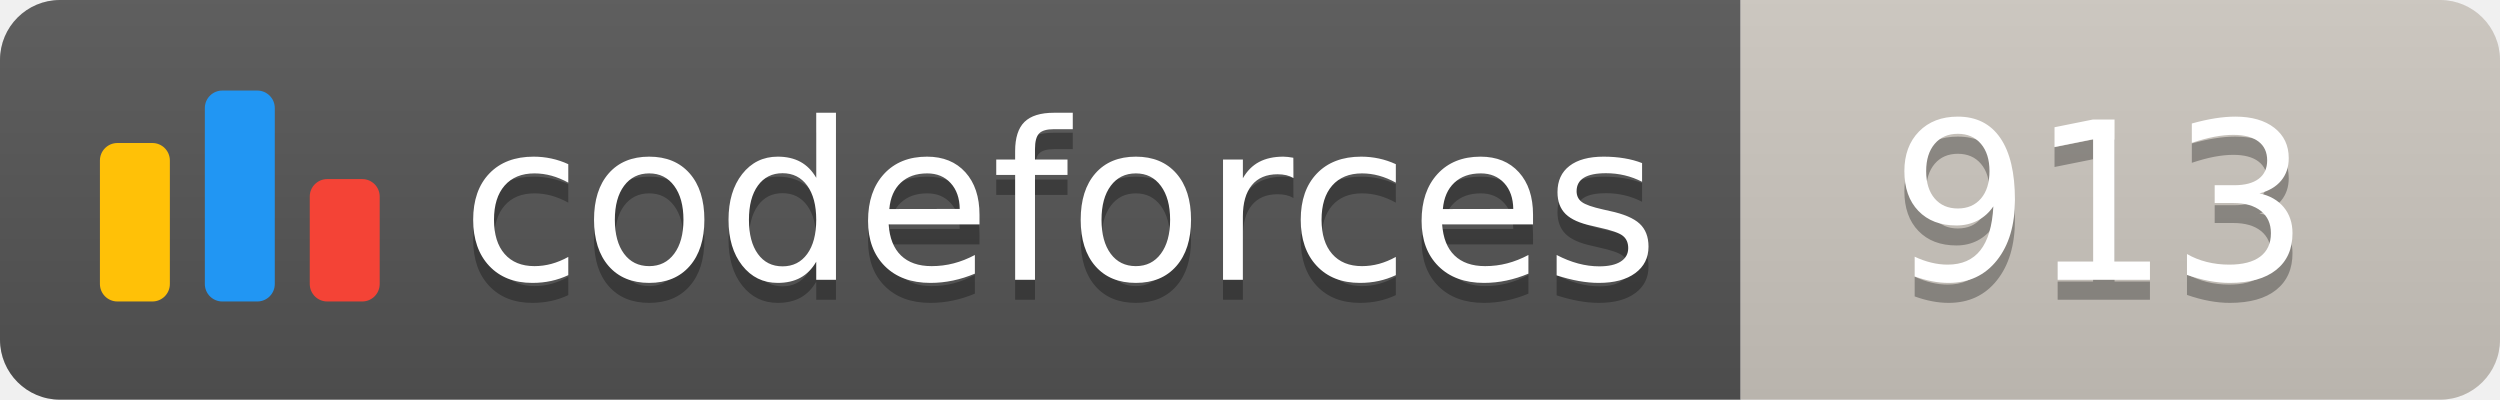
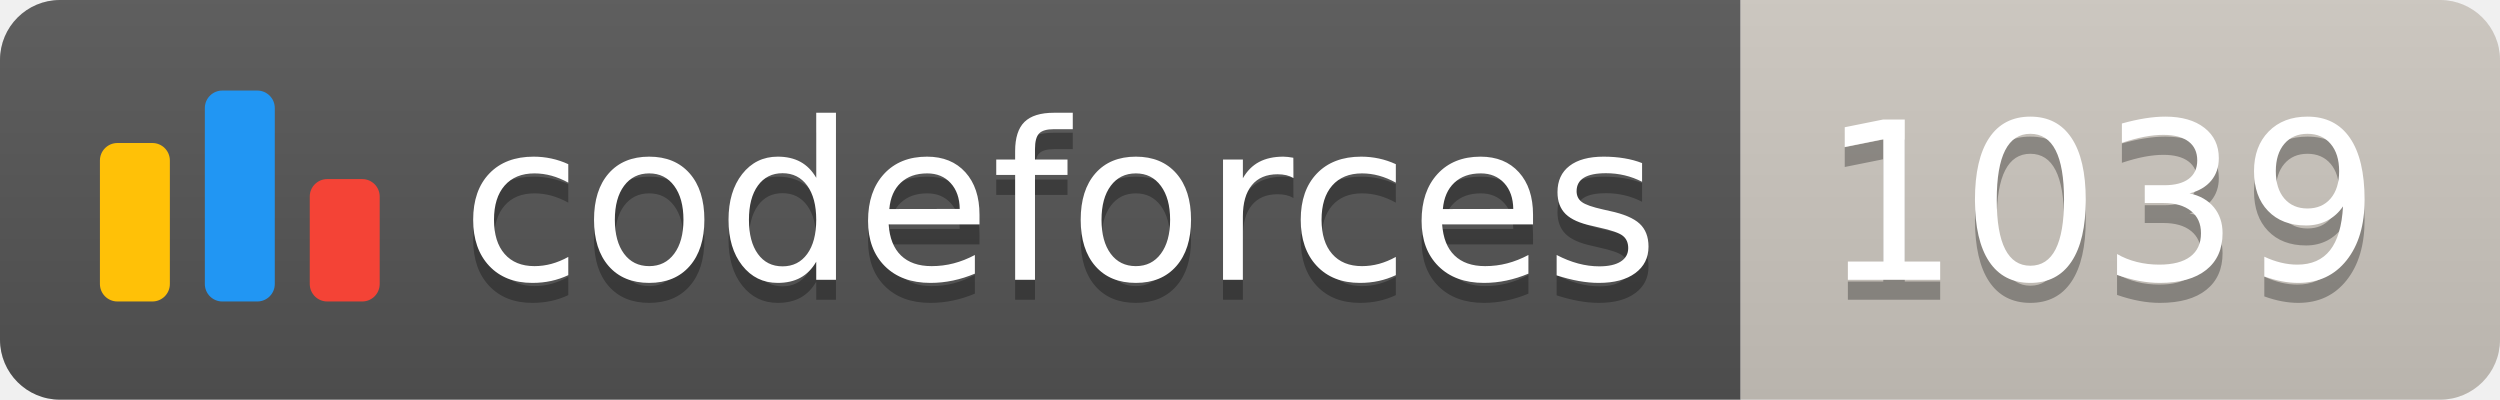
<svg xmlns="http://www.w3.org/2000/svg" width="125.1" height="20">
  <linearGradient id="smooth" x2="0" y2="100%">
    <stop offset="0" stop-color="#bbb" stop-opacity=".1" />
    <stop offset="1" stop-opacity=".1" />
  </linearGradient>
  <clipPath id="round">
    <rect width="125.1" height="20" rx="3" fill="#fff" />
  </clipPath>
  <g clip-path="url(#round)">
    <rect width="87.1" height="20" fill="#555" />
    <rect x="87.1" width="38.0" height="20" fill="#cec8c1" />
    <rect width="125.1" height="20" fill="url(#smooth)" />
  </g>
  <g fill="#fff" text-anchor="middle" font-family="DejaVu Sans,Verdana,Geneva,sans-serif" font-size="110">
    <svg x="5" y="3" class="logo" width="14" height="14" viewBox="0 0 32 25" fill="none">
      <rect y="6" width="8" height="18.125" rx="2" fill="#FFC107" />
      <rect x="24" y="10.125" width="8" height="14" rx="2" fill="#F44336" />
      <rect x="12" width="8" height="24.125" rx="2" fill="#2196F3" />
    </svg>
    <text x="530.5" y="150" fill="#010101" fill-opacity=".3" transform="scale(0.1)" textLength="601.0" lengthAdjust="spacing">codeforces
        </text>
    <text x="530.5" y="140" transform="scale(0.1)" textLength="601.0" lengthAdjust="spacing">codeforces</text>
-     <text x="1051.0" y="150" fill="#010101" fill-opacity=".3" transform="scale(0.1)" textLength="280.0" lengthAdjust="spacing">913
+     <text x="1051.0" y="150" fill="#010101" fill-opacity=".3" transform="scale(0.1)" textLength="280.0" lengthAdjust="spacing">1039
        </text>
-     <text x="1051.0" y="140" transform="scale(0.1)" textLength="280.0" lengthAdjust="spacing">913</text>
+     <text x="1051.0" y="140" transform="scale(0.1)" textLength="280.0" lengthAdjust="spacing">1039</text>
  </g>
</svg>
